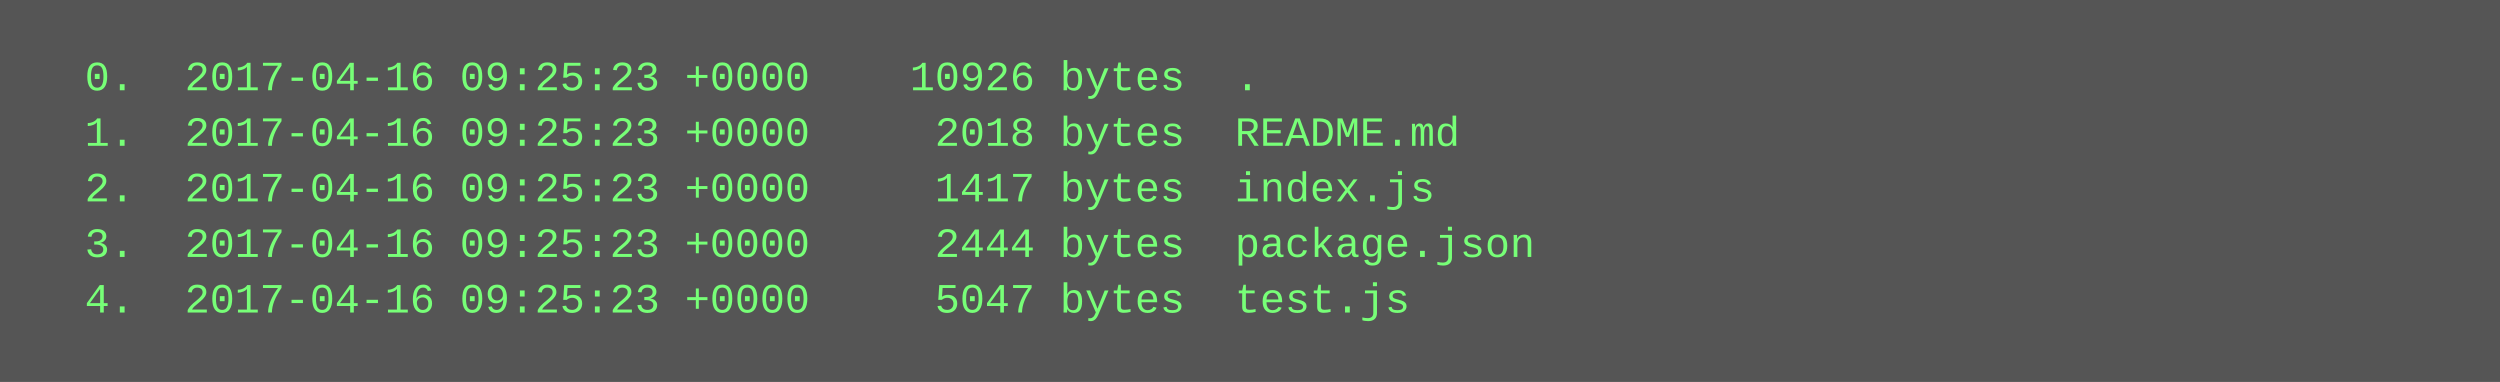
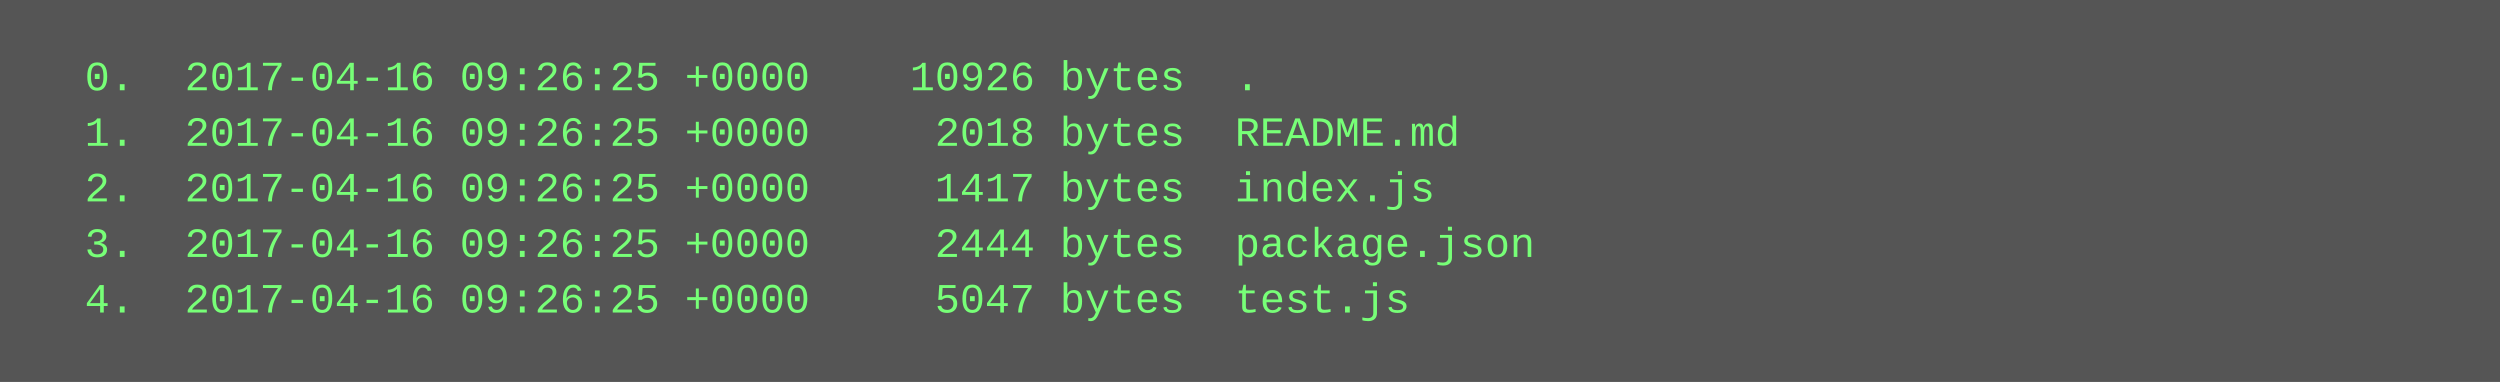
<svg xmlns="http://www.w3.org/2000/svg" height="110" width="720">
  <rect height="110" fill="#555" width="720" />
  <text fill="#7f7" font-family="Courier New" font-size="12" xml:space="preserve">
-     <tspan x="10" y="26">  0.  2017-04-16 09:25:23 +0000    10926 bytes  .</tspan>
-     <tspan x="10" y="42">  1.  2017-04-16 09:25:23 +0000     2018 bytes  README.md</tspan>
-     <tspan x="10" y="58">  2.  2017-04-16 09:25:23 +0000     1417 bytes  index.js</tspan>
-     <tspan x="10" y="74">  3.  2017-04-16 09:25:23 +0000     2444 bytes  package.json</tspan>
-     <tspan x="10" y="90">  4.  2017-04-16 09:25:23 +0000     5047 bytes  test.js</tspan>
+     <tspan x="10" y="26">  0.  2017-04-16 09:26:25 +0000    10926 bytes  .</tspan>
+     <tspan x="10" y="42">  1.  2017-04-16 09:26:25 +0000     2018 bytes  README.md</tspan>
+     <tspan x="10" y="58">  2.  2017-04-16 09:26:25 +0000     1417 bytes  index.js</tspan>
+     <tspan x="10" y="74">  3.  2017-04-16 09:26:25 +0000     2444 bytes  package.json</tspan>
+     <tspan x="10" y="90">  4.  2017-04-16 09:26:25 +0000     5047 bytes  test.js</tspan>
  </text>
</svg>
